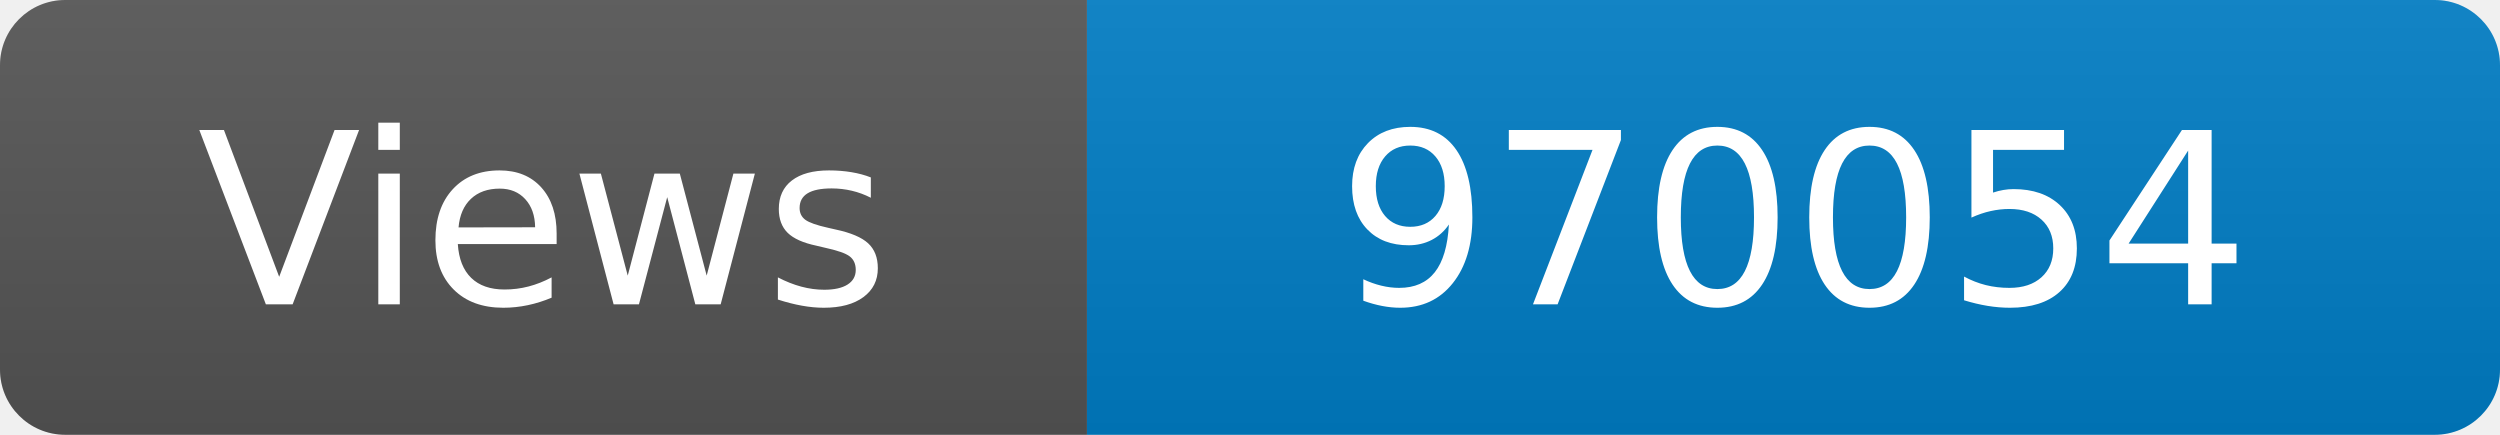
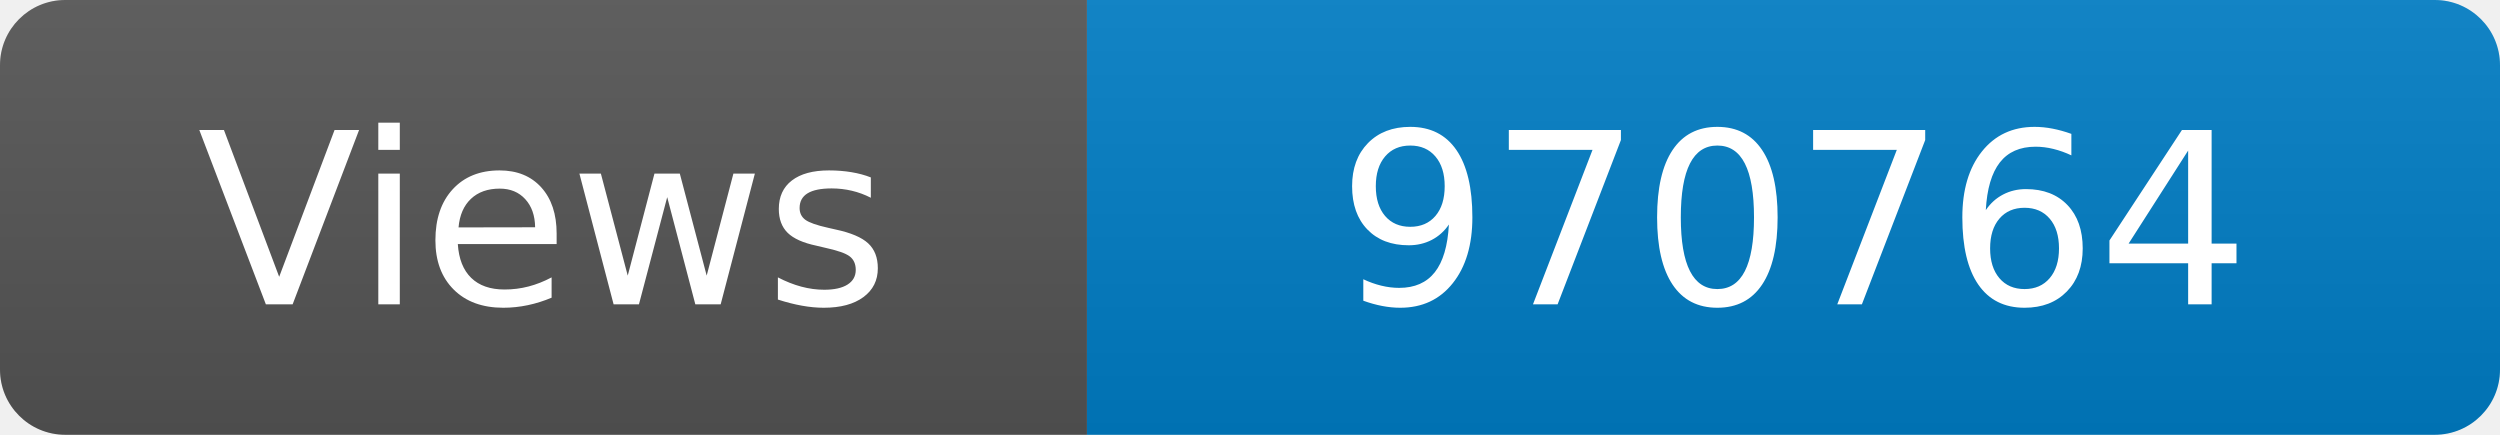
<svg xmlns="http://www.w3.org/2000/svg" width="115" height="20" role="img" aria-label="Maintained?: yes">
  <linearGradient id="s" x2="0" y2="100%">
    <stop offset="0" stop-color="#bbb" stop-opacity=".1" />
    <stop offset="1" stop-opacity=".1" />
  </linearGradient>
  <clipPath id="r">
    <rect width="115" height="20" rx="3" fill="#fff" />
  </clipPath>
  <g clip-path="url(#r)">
    <rect width="50" height="20" fill="#555" />
    <rect x="50" width="160" height="20" fill="#007ec6" />
    <rect width="115" height="20" fill="url(#s)" />
  </g>
  <g fill="#fff" text-anchor="middle" font-family="Verdana,Geneva,DejaVu Sans,sans-serif" font-size="110">
    <text x="250" y="140" transform="scale(.1)" fill="#fff">Views</text>
-     <text x="825" y="140" transform="scale(.1)" fill="#fff">970054</text>
+     <text x="825" y="140" transform="scale(.1)" fill="#fff">970764</text>
  </g>
</svg>
